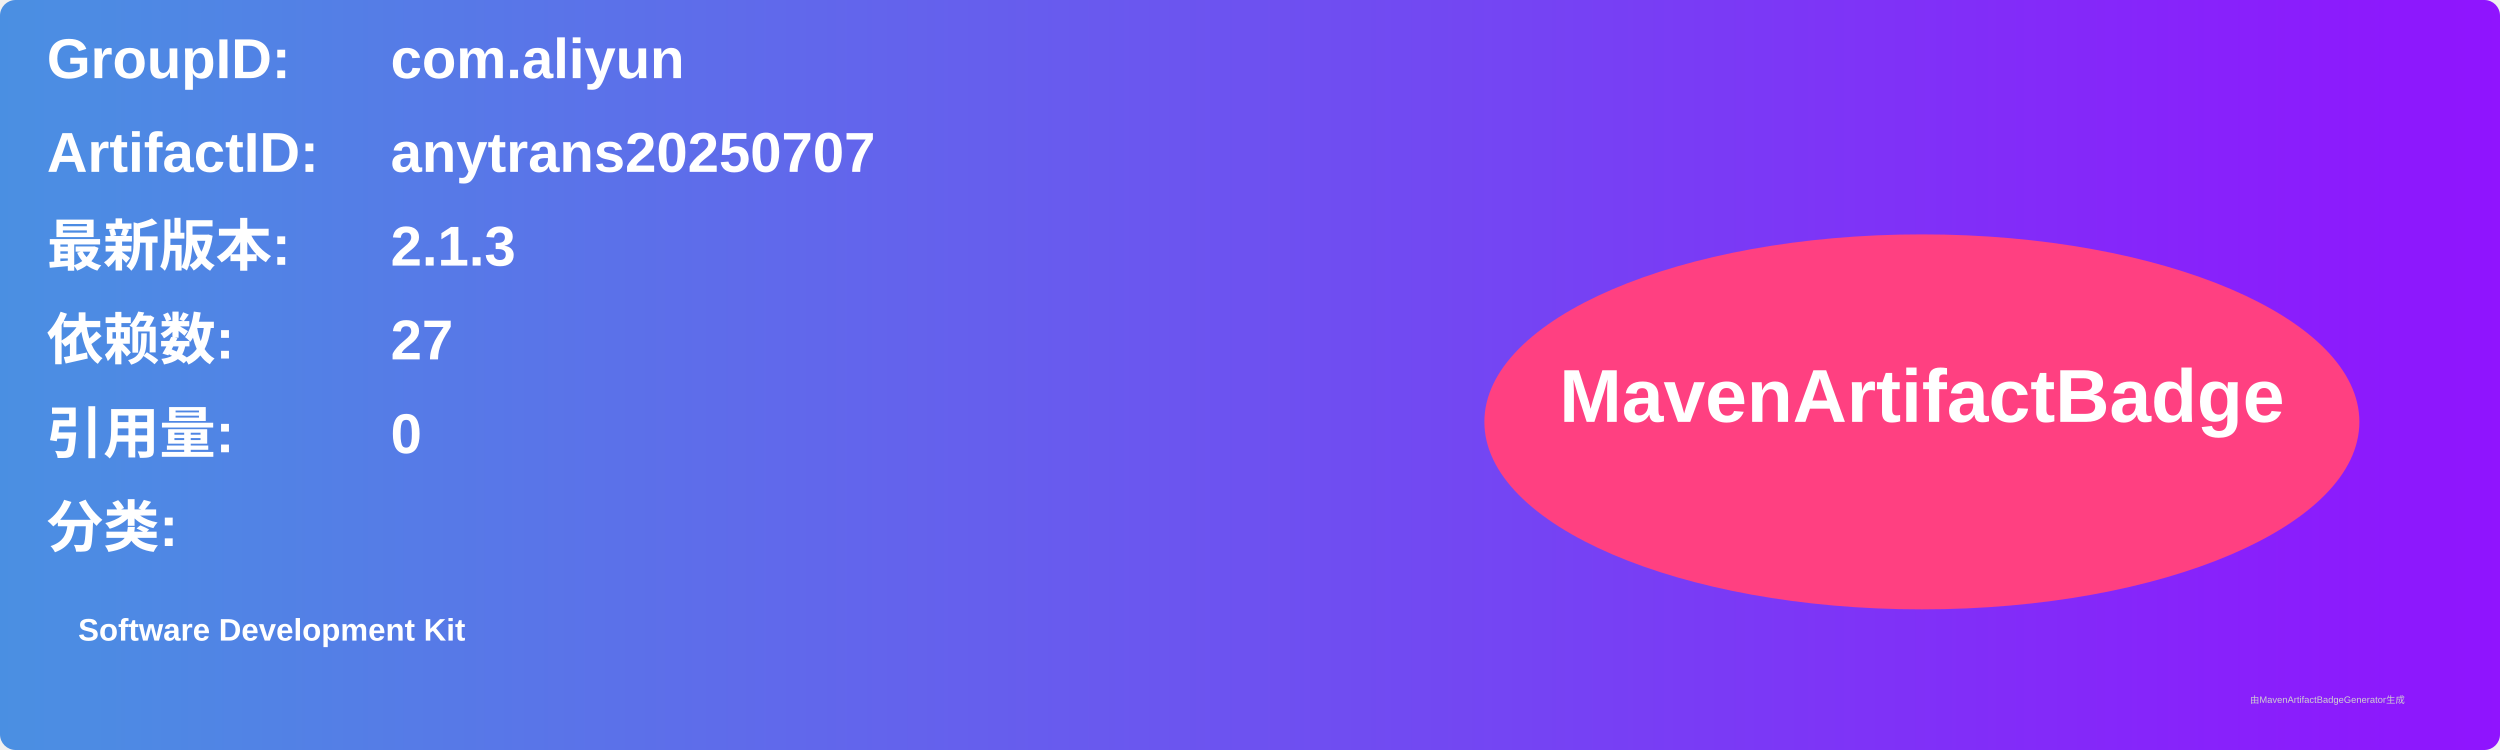
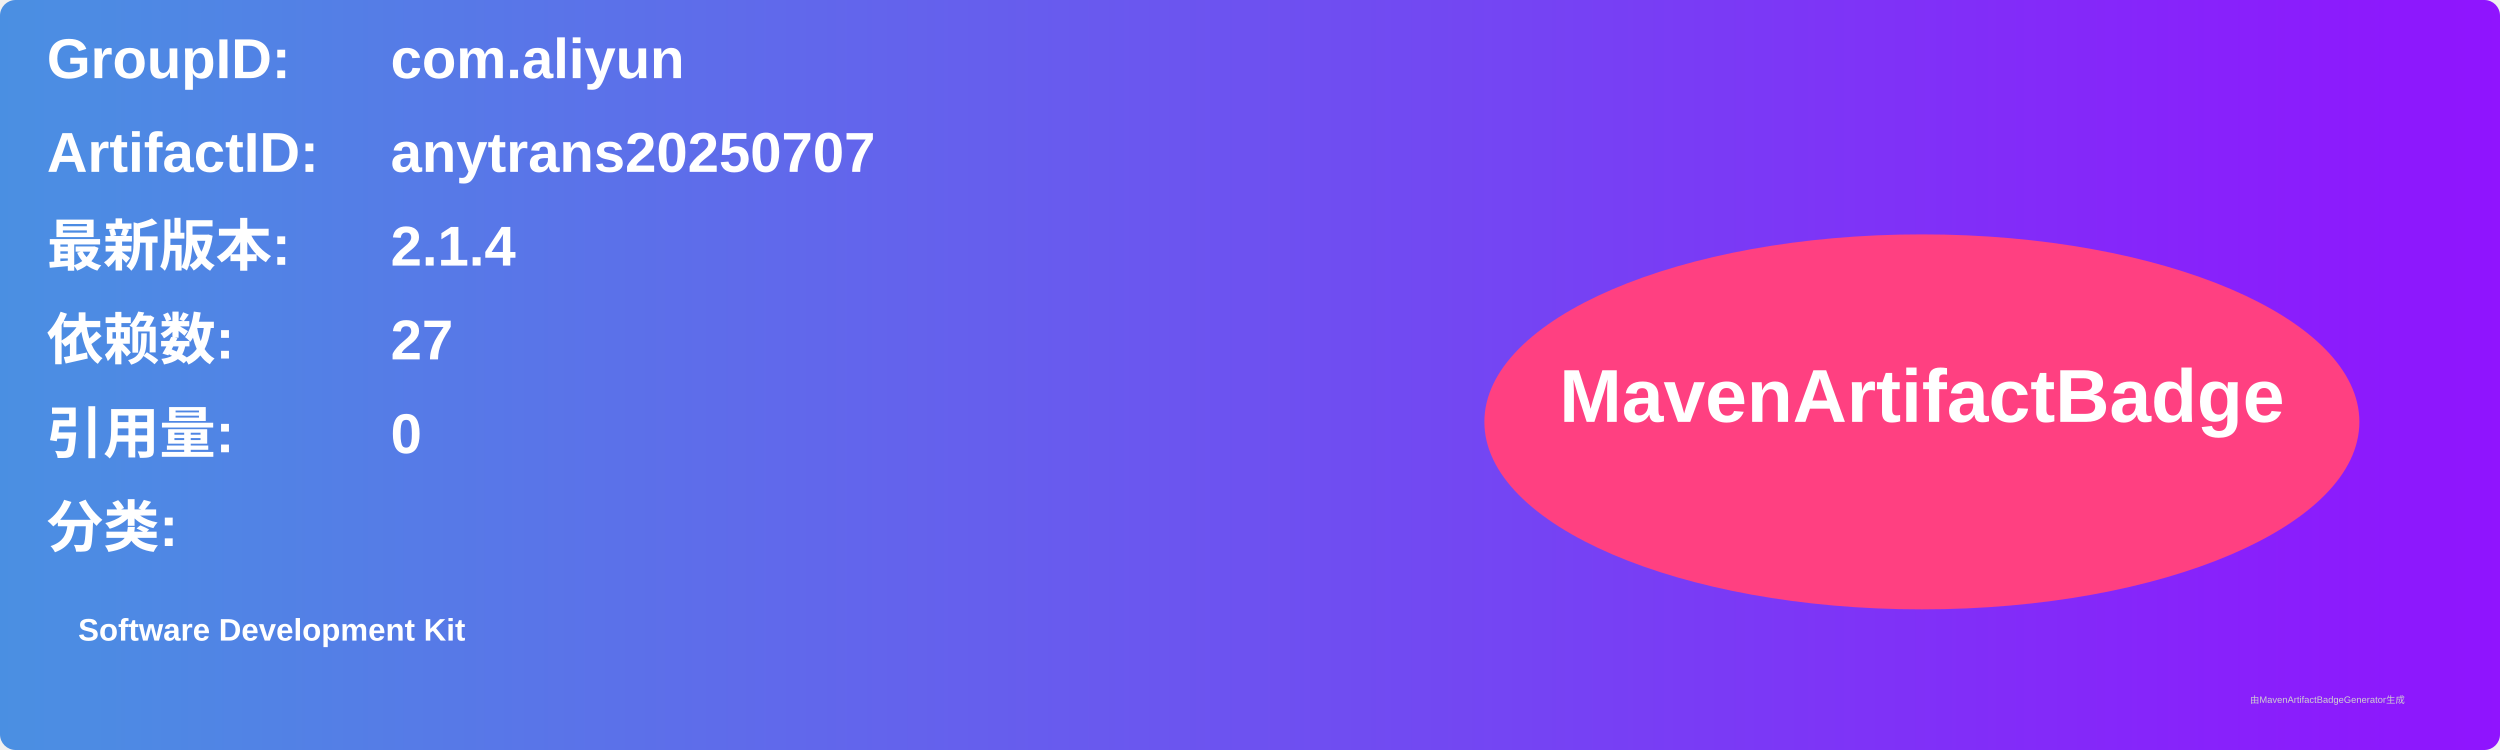
<svg xmlns="http://www.w3.org/2000/svg" width="800" height="240" viewBox="0 0 800 240">
  <linearGradient id="grad" x1="0%" y1="0%" x2="100%" y2="0%">
    <stop offset="0%" stop-color="#4a90e2" />
    <stop offset="100%" stop-color="#9013fe" />
  </linearGradient>
  <rect width="100%" height="100%" rx="5" ry="5" fill="url(#grad)" />
  <g transform="translate(15, 15)">
    <text x="0" y="10" font-family="Arial" font-size="18" fill="white" font-weight="bold" width="260">GroupID:</text>
    <text x="110" y="10" font-family="Arial" font-size="18" fill="white" font-weight="bold" width="460">com.aliyun</text>
    <text x="0" y="40" font-family="Arial" font-size="18" fill="white" font-weight="bold" width="260">ArtifactID:</text>
    <text x="110" y="40" font-family="Arial" font-size="18" fill="white" font-weight="bold" width="460">anytrans20250707</text>
    <text x="0" y="70" font-family="Arial" font-size="18" fill="white" font-weight="bold">最新版本:</text>
    <text x="110" y="70" font-family="Arial" font-size="18" fill="white" font-weight="bold">
-       <tspan font-weight="bold">2.1.3</tspan>
+       <tspan font-weight="bold">2.1.4</tspan>
    </text>
    <text x="0" y="100" font-family="Arial" font-size="18" fill="white" font-weight="bold">依赖数: </text>
    <text x="110" y="100" font-family="Arial" font-size="18" fill="white">
      <tspan font-weight="bold">27</tspan>
    </text>
    <text x="0" y="130" font-family="Arial" font-size="18" fill="white" font-weight="bold">引用量: </text>
    <text x="110" y="130" font-family="Arial" font-size="18" fill="white">
      <tspan font-weight="bold">0</tspan>
    </text>
    <text x="0" y="160" font-family="Arial" font-size="18" fill="white" font-weight="bold">分类:</text>
    <text x="10" y="190" font-family="Arial" font-size="10" fill="white">
      <tspan font-weight="bold">Software Development Kit</tspan>
    </text>
    <ellipse cx="600" cy="120" rx="140" ry="60" fill="#ff4081" />
    <text x="600" y="120" text-anchor="middle" font-family="Arial" font-size="24" fill="white" font-weight="bold">MavenArtifactBadge</text>
  </g>
  <text x="720" y="225" font-family="Arial" font-size="3" fill="#d0d0d0">由MavenArtifactBadgeGenerator生成</text>
</svg>
